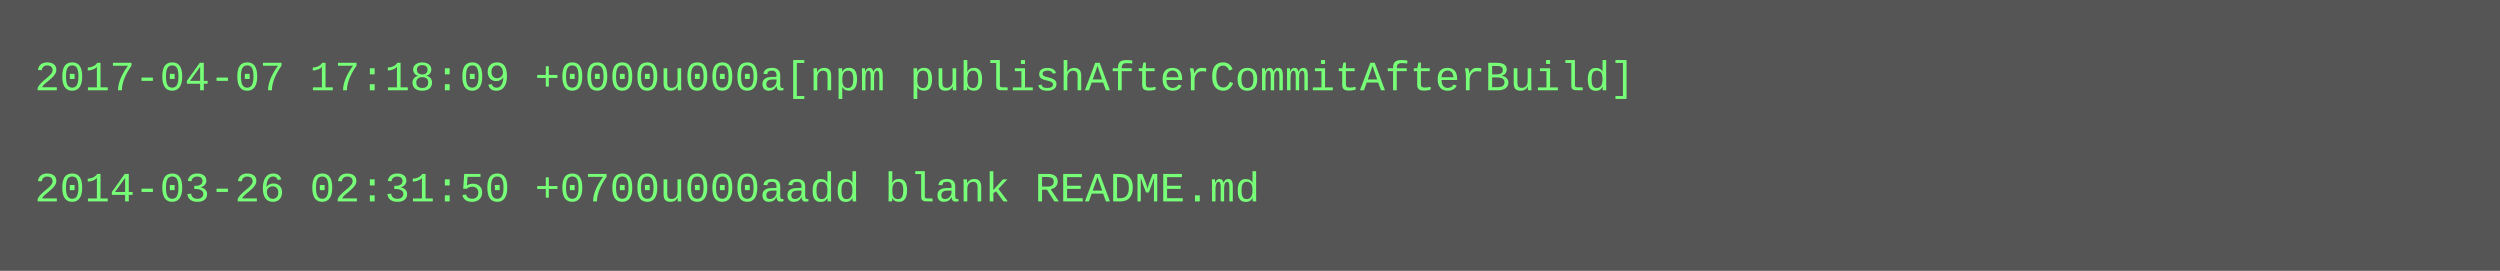
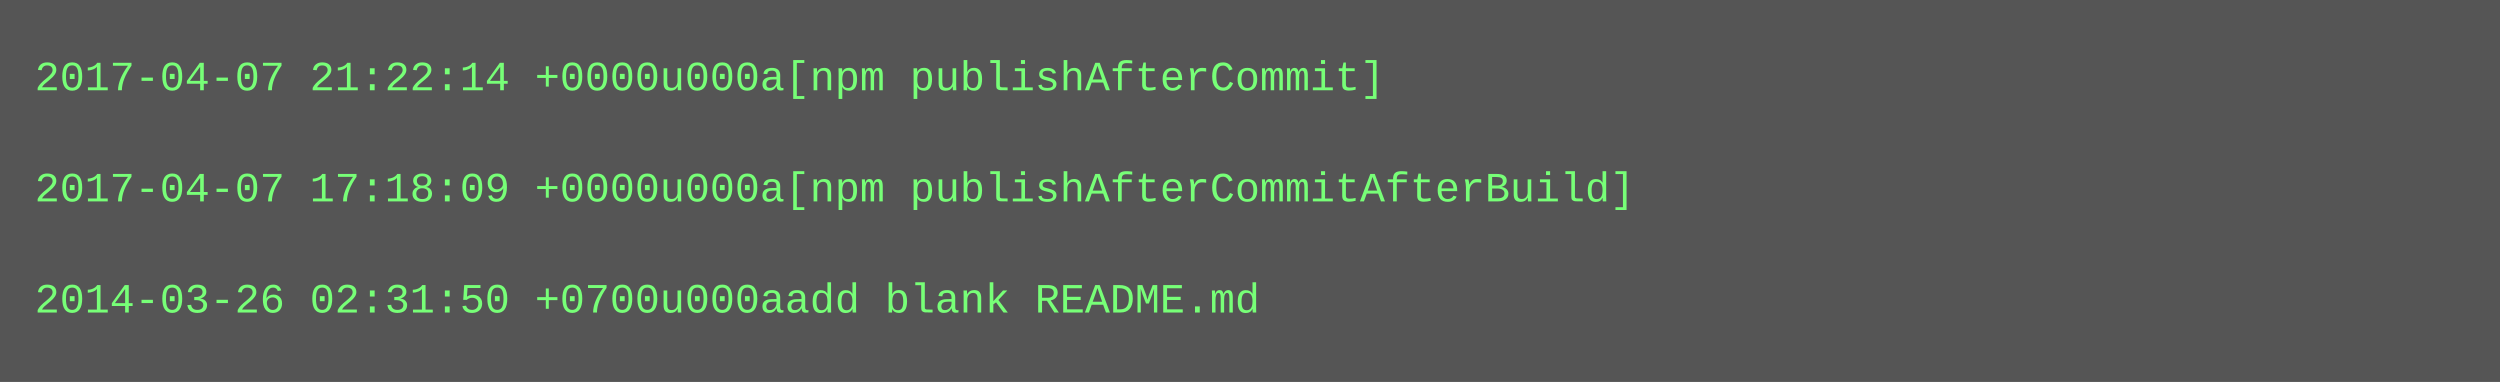
- <svg xmlns="http://www.w3.org/2000/svg" height="78" width="720">
-   <rect height="78" fill="#555" width="720" />
+ <svg xmlns="http://www.w3.org/2000/svg" height="110" width="720">
+   <rect height="110" fill="#555" width="720" />
  <text fill="#7f7" font-family="Courier New" font-size="12" xml:space="preserve">
-     <tspan x="10" y="26">2017-04-07 17:18:09 +0000u000a[npm publishAfterCommitAfterBuild]</tspan>
+     <tspan x="10" y="26">2017-04-07 21:22:14 +0000u000a[npm publishAfterCommit]</tspan>
    <tspan x="10" y="42" />
-     <tspan x="10" y="58">2014-03-26 02:31:50 +0700u000aadd blank README.md</tspan>
+     <tspan x="10" y="58">2017-04-07 17:18:09 +0000u000a[npm publishAfterCommitAfterBuild]</tspan>
+     <tspan x="10" y="74" />
+     <tspan x="10" y="90">2014-03-26 02:31:50 +0700u000aadd blank README.md</tspan>
  </text>
</svg>
